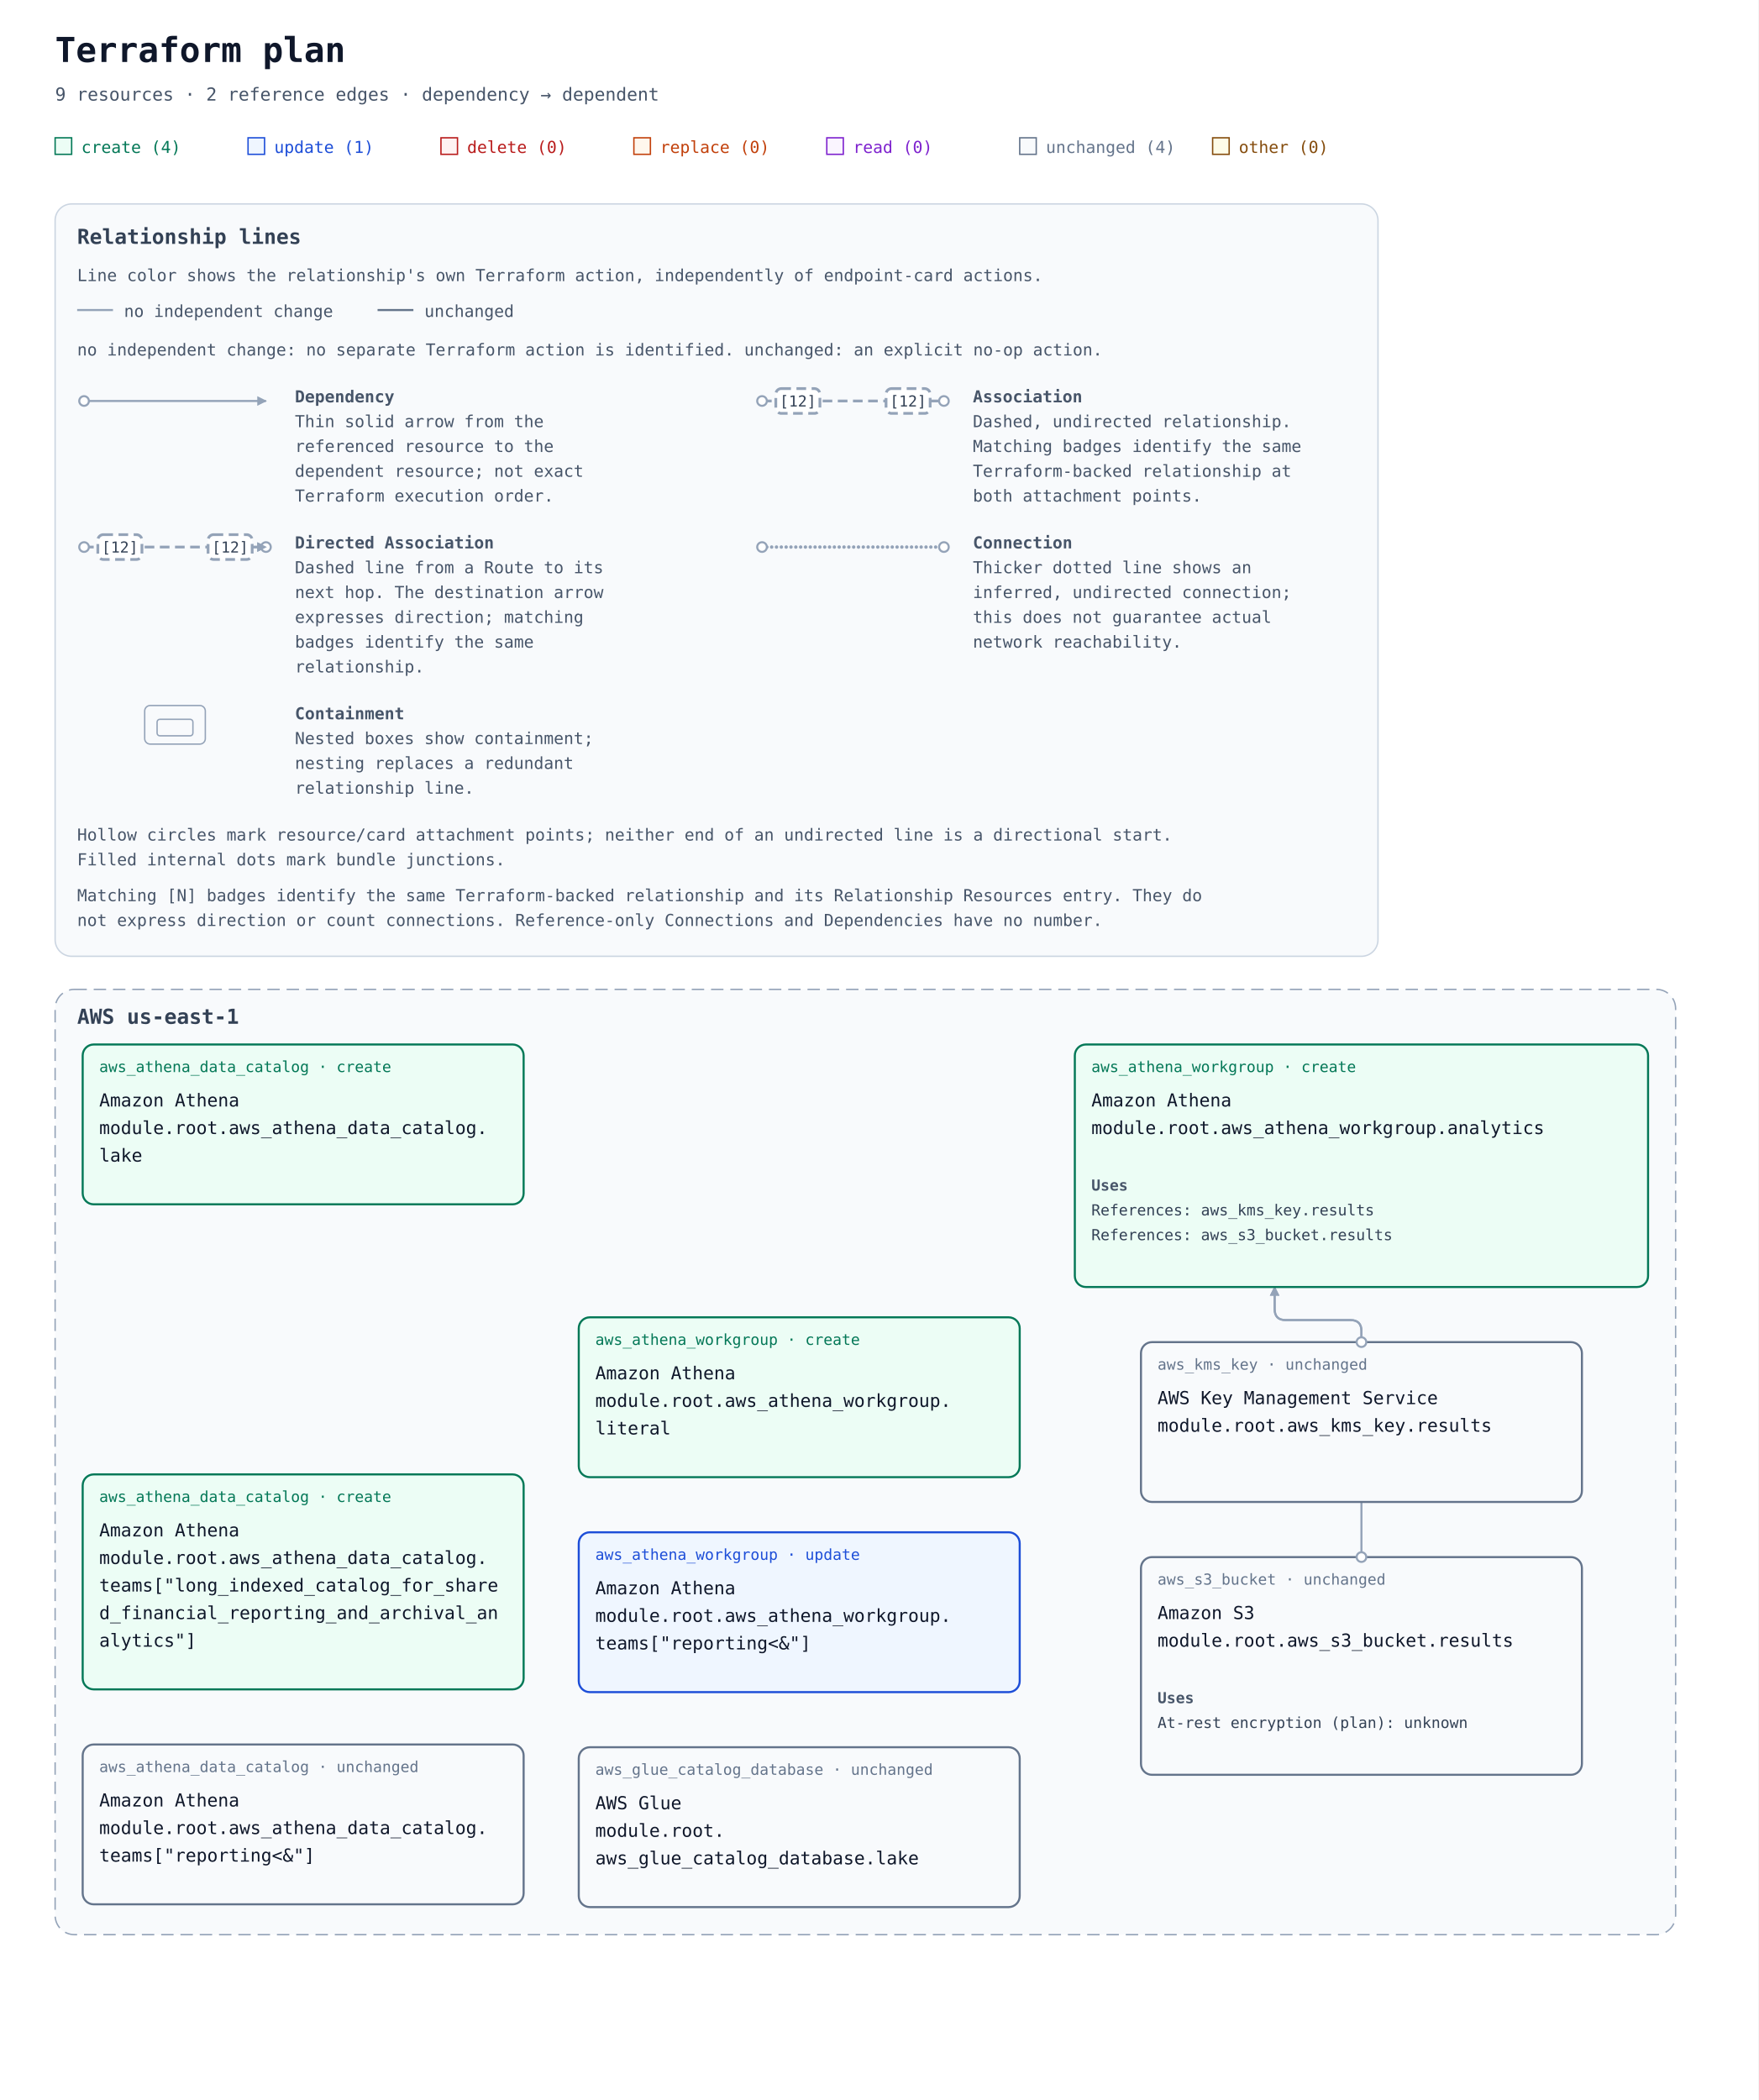
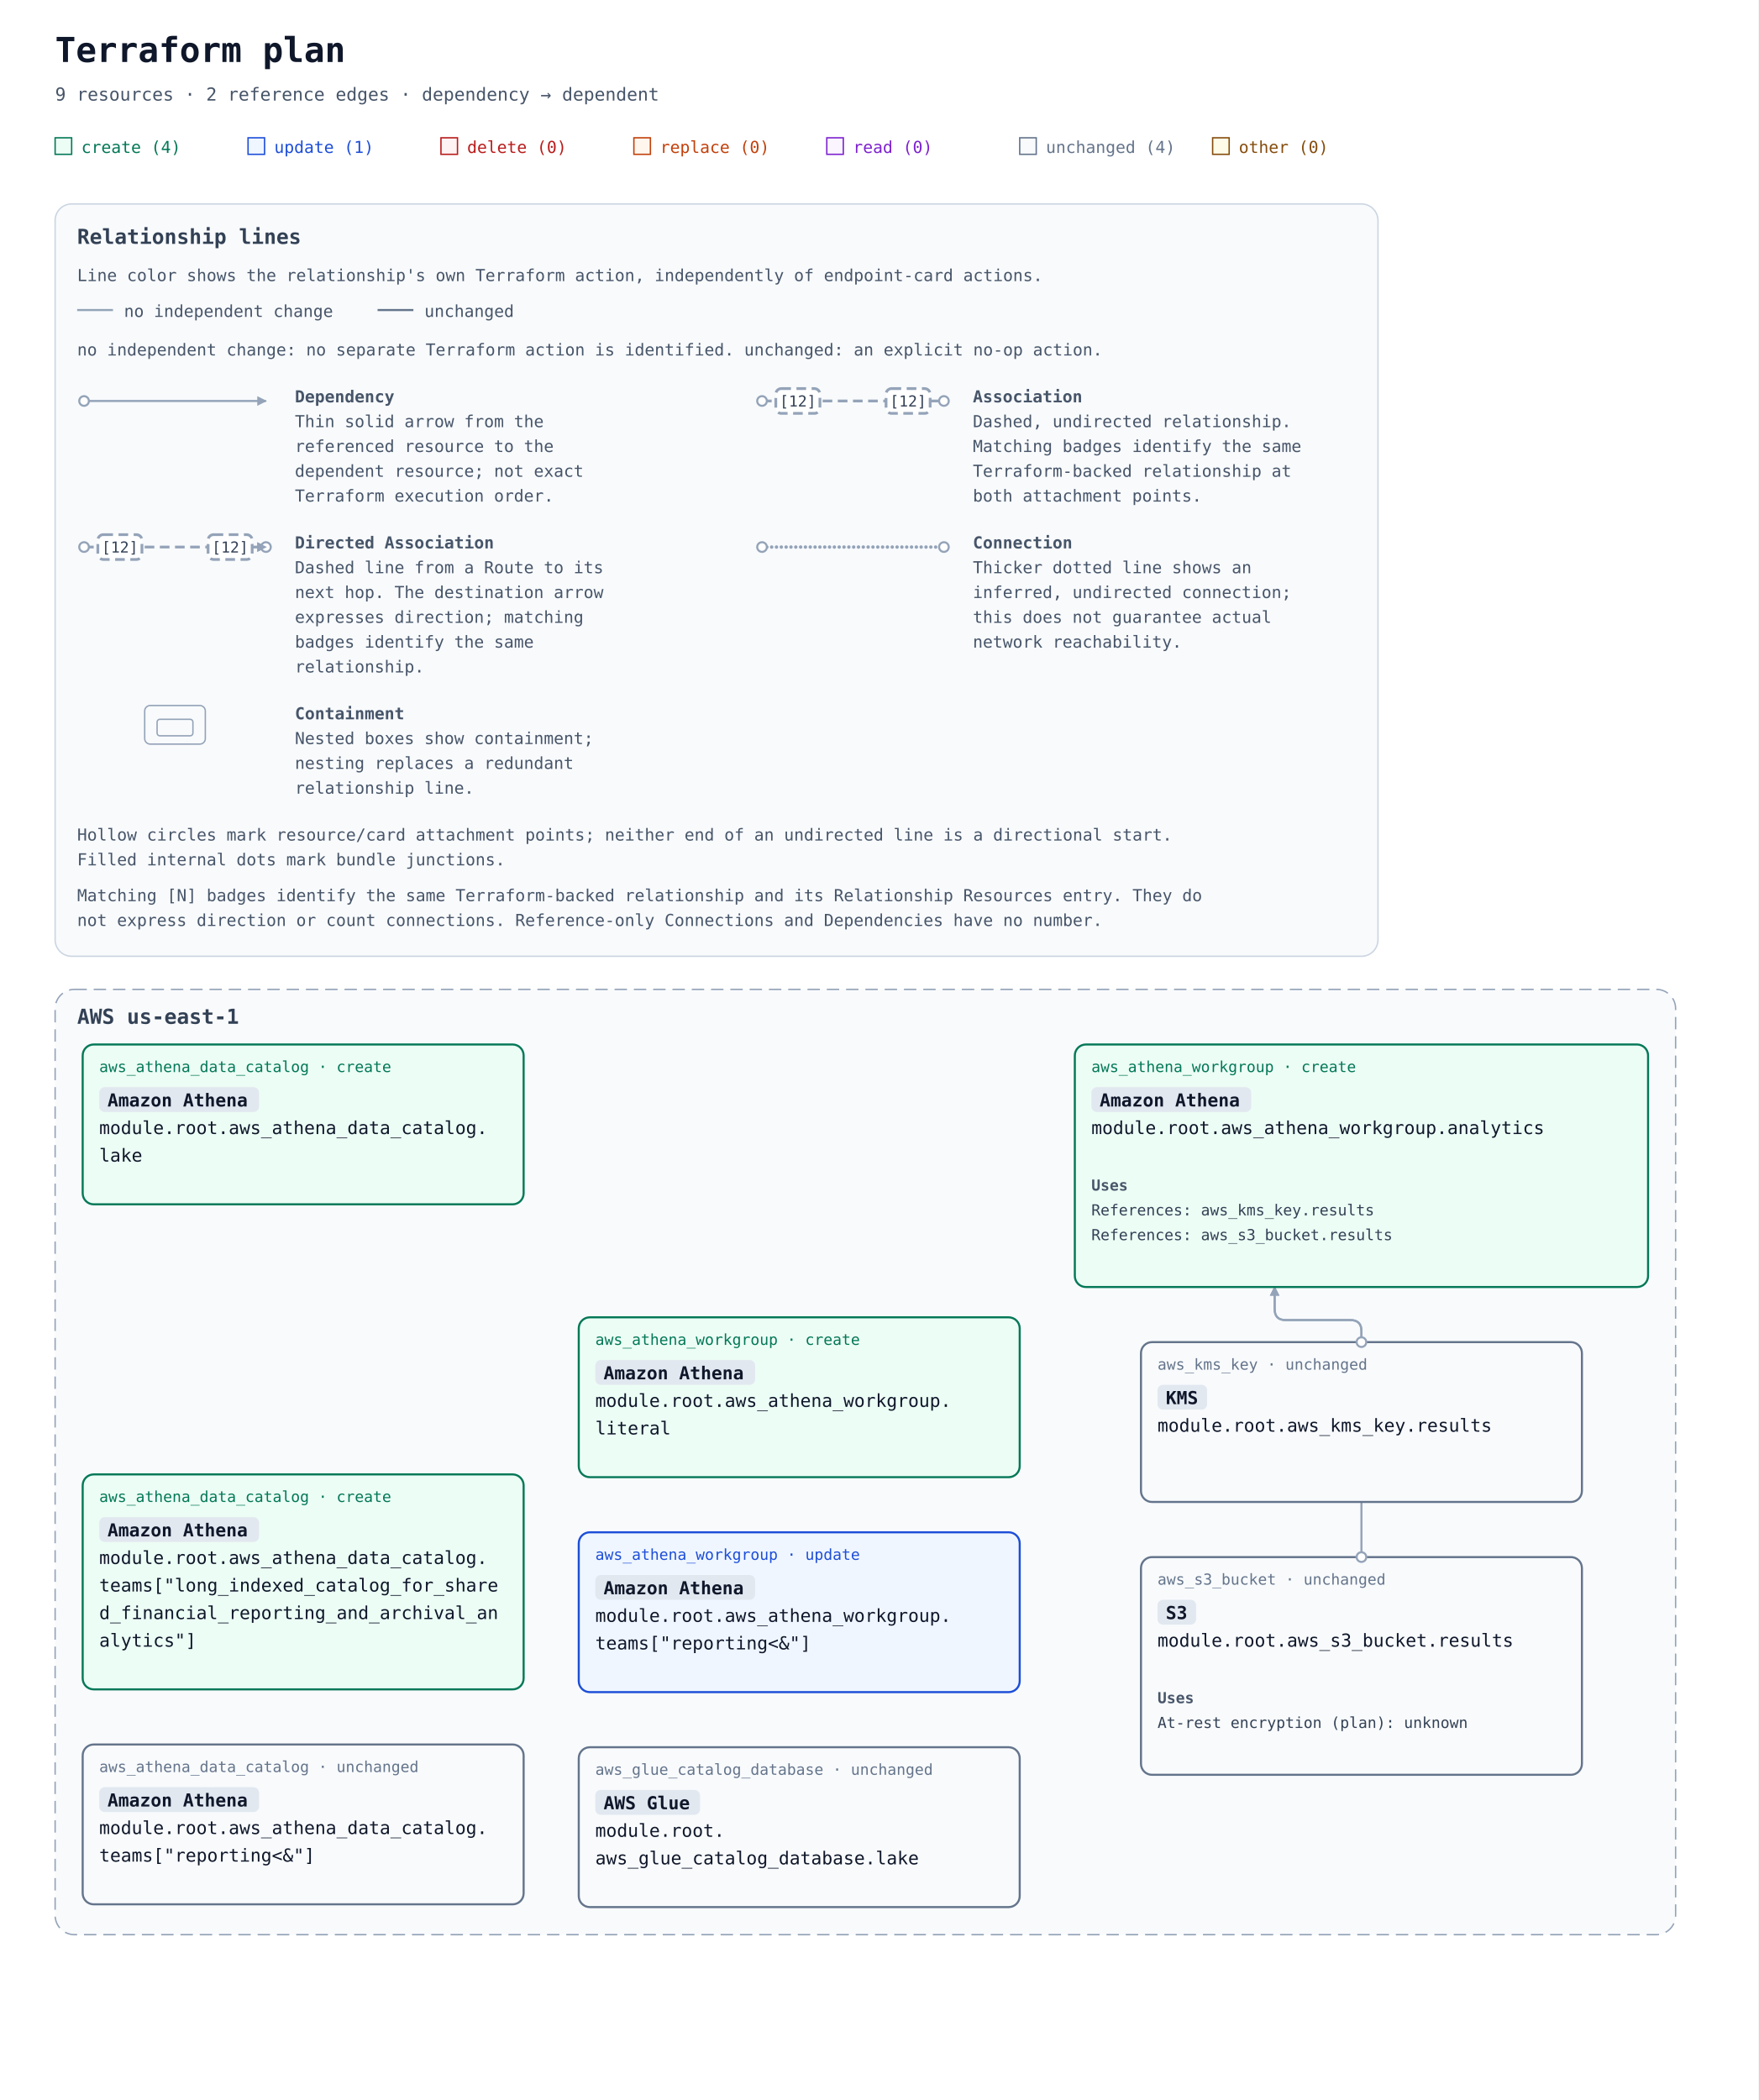
<svg xmlns="http://www.w3.org/2000/svg" width="1276" height="1524" viewBox="0 0 1276 1524" role="img" aria-labelledby="title description">
  <defs>
    <marker id="arrow" viewBox="0 0 10 10" refX="9" refY="5" markerWidth="7" markerHeight="7" markerUnits="userSpaceOnUse" orient="auto-start-reverse">
      <path d="M 0 0 L 10 5 L 0 10 z" fill="#94a3b8" />
    </marker>
  </defs>
  <rect width="100%" height="100%" fill="#ffffff" />
  <g font-family="ui-monospace, SFMono-Regular, Consolas, monospace">
    <text x="40" y="45" font-size="25" font-weight="700" fill="#0f172a">Terraform plan</text>
    <text x="40" y="73" font-size="13" fill="#475569">9 resources · 2 reference edges · dependency → dependent</text>
    <rect x="40" y="100" width="12" height="12" fill="#ecfdf5" stroke="#047857" />
    <text x="59" y="111" font-size="12" fill="#047857">create (4)</text>
    <rect x="180" y="100" width="12" height="12" fill="#eff6ff" stroke="#1d4ed8" />
    <text x="199" y="111" font-size="12" fill="#1d4ed8">update (1)</text>
    <rect x="320" y="100" width="12" height="12" fill="#fef2f2" stroke="#b91c1c" />
    <text x="339" y="111" font-size="12" fill="#b91c1c">delete (0)</text>
    <rect x="460" y="100" width="12" height="12" fill="#fff7ed" stroke="#c2410c" />
    <text x="479" y="111" font-size="12" fill="#c2410c">replace (0)</text>
    <rect x="600" y="100" width="12" height="12" fill="#faf5ff" stroke="#7e22ce" />
    <text x="619" y="111" font-size="12" fill="#7e22ce">read (0)</text>
    <rect x="740" y="100" width="12" height="12" fill="#f8fafc" stroke="#64748b" />
    <text x="759" y="111" font-size="12" fill="#64748b">unchanged (4)</text>
    <rect x="880" y="100" width="12" height="12" fill="#fefce8" stroke="#854d0e" />
    <text x="899" y="111" font-size="12" fill="#854d0e">other (0)</text>
    <g id="relationship-legend" font-size="12" fill="#475569" transform="translate(40 148)">
      <rect width="960" height="546" rx="12" fill="#f8fafc" stroke="#cbd5e1" />
      <text x="16" y="29" font-size="15" font-weight="700" fill="#334155">Relationship lines</text>
      <text x="16" y="56">Line color shows the relationship's own Terraform action, independently of endpoint-card actions.</text>
      <path data-legend-action="none" d="M 16 77 H 42" fill="none" stroke="#94a3b8" stroke-width="1.5" />
      <text x="50" y="82">no independent change</text>
      <path data-legend-action="unchanged" d="M 234 77 H 260" fill="none" stroke="#64748b" stroke-width="1.5" />
      <text x="268" y="82">unchanged</text>
      <text x="16" y="110">no independent change: no separate Terraform action is identified. unchanged: an explicit no-op action.</text>
      <g data-legend-entry="dependency" transform="translate(0 132)">
        <g data-legend-sample="dependency">
          <path data-legend-kind="dependency" data-directionality="directed" d="M 21 11 H 153" fill="none" stroke="#94a3b8" stroke-width="1.5" marker-end="url(#arrow)" />
          <circle data-legend-endpoint="source" cx="21" cy="11" r="3.5" fill="#ffffff" stroke="#94a3b8" stroke-width="1.5" />
        </g>
        <text x="174" y="12" font-weight="700">Dependency</text>
        <text x="174" y="30">Thin solid arrow from the</text>
        <text x="174" y="48">referenced resource to the</text>
        <text x="174" y="66">dependent resource; not exact</text>
        <text x="174" y="84">Terraform execution order.</text>
      </g>
      <g data-legend-entry="association" transform="translate(492 132)">
        <g data-legend-sample="association">
          <path data-legend-kind="association" data-directionality="undirected" d="M 21 11 H 153" fill="none" stroke="#94a3b8" stroke-width="2" stroke-dasharray="7 4" />
          <circle data-legend-endpoint="source" cx="21" cy="11" r="3.5" fill="#ffffff" stroke="#94a3b8" stroke-width="1.5" />
          <circle data-legend-endpoint="target" cx="153" cy="11" r="3.5" fill="#ffffff" stroke="#94a3b8" stroke-width="1.5" />
          <g data-legend-badge="source">
            <rect x="31" y="2" width="32" height="18" rx="4" fill="#ffffff" stroke="#94a3b8" stroke-width="2" stroke-dasharray="7 4" />
            <text x="47" y="15" text-anchor="middle" font-size="11" fill="#334155">[12]</text>
          </g>
          <g data-legend-badge="target">
            <rect x="111" y="2" width="32" height="18" rx="4" fill="#ffffff" stroke="#94a3b8" stroke-width="2" stroke-dasharray="7 4" />
            <text x="127" y="15" text-anchor="middle" font-size="11" fill="#334155">[12]</text>
          </g>
        </g>
        <text x="174" y="12" font-weight="700">Association</text>
        <text x="174" y="30">Dashed, undirected relationship.</text>
        <text x="174" y="48">Matching badges identify the same</text>
        <text x="174" y="66">Terraform-backed relationship at</text>
        <text x="174" y="84">both attachment points.</text>
      </g>
      <g data-legend-entry="directed-association" transform="translate(0 238)">
        <g data-legend-sample="directed-association">
          <path data-legend-kind="directed-association" data-directionality="directed" d="M 21 11 H 153" fill="none" stroke="#94a3b8" stroke-width="2" stroke-dasharray="7 4" marker-end="url(#arrow)" />
          <circle data-legend-endpoint="source" cx="21" cy="11" r="3.5" fill="#ffffff" stroke="#94a3b8" stroke-width="1.5" />
          <circle data-legend-endpoint="target" cx="153" cy="11" r="3.5" fill="#ffffff" stroke="#94a3b8" stroke-width="1.5" />
          <path data-legend-arrow="true" d="M 146.7 7.5 L 153.7 11 L 146.7 14.5 Z" fill="#94a3b8" />
          <g data-legend-badge="source">
            <rect x="31" y="2" width="32" height="18" rx="4" fill="#ffffff" stroke="#94a3b8" stroke-width="2" stroke-dasharray="7 4" />
            <text x="47" y="15" text-anchor="middle" font-size="11" fill="#334155">[12]</text>
          </g>
          <g data-legend-badge="target">
            <rect x="111" y="2" width="32" height="18" rx="4" fill="#ffffff" stroke="#94a3b8" stroke-width="2" stroke-dasharray="7 4" />
            <text x="127" y="15" text-anchor="middle" font-size="11" fill="#334155">[12]</text>
          </g>
        </g>
        <text x="174" y="12" font-weight="700">Directed Association</text>
        <text x="174" y="30">Dashed line from a Route to its</text>
        <text x="174" y="48">next hop. The destination arrow</text>
        <text x="174" y="66">expresses direction; matching</text>
        <text x="174" y="84">badges identify the same</text>
        <text x="174" y="102">relationship.</text>
      </g>
      <g data-legend-entry="connection" transform="translate(492 238)">
        <g data-legend-sample="connection">
          <path data-legend-kind="connection" data-directionality="undirected" d="M 21 11 H 153" fill="none" stroke="#94a3b8" stroke-width="2.5" stroke-dasharray="0 3.5" stroke-linecap="round" />
          <circle data-legend-endpoint="source" cx="21" cy="11" r="3.5" fill="#ffffff" stroke="#94a3b8" stroke-width="1.5" />
          <circle data-legend-endpoint="target" cx="153" cy="11" r="3.5" fill="#ffffff" stroke="#94a3b8" stroke-width="1.5" />
        </g>
        <text x="174" y="12" font-weight="700">Connection</text>
        <text x="174" y="30">Thicker dotted line shows an</text>
        <text x="174" y="48">inferred, undirected connection;</text>
        <text x="174" y="66">this does not guarantee actual</text>
        <text x="174" y="84">network reachability.</text>
      </g>
      <g data-legend-entry="containment" transform="translate(0 362)">
        <g data-legend-sample="containment">
          <g data-legend-kind="containment" fill="none" stroke="#94a3b8">
            <rect x="65" y="2" width="44" height="28" rx="4" />
            <rect x="74" y="12" width="26" height="12" rx="2" />
          </g>
        </g>
        <text x="174" y="12" font-weight="700">Containment</text>
        <text x="174" y="30">Nested boxes show containment;</text>
        <text x="174" y="48">nesting replaces a redundant</text>
        <text x="174" y="66">relationship line.</text>
      </g>
      <text x="16" y="462">Hollow circles mark resource/card attachment points; neither end of an undirected line is a directional start.</text>
      <text x="16" y="480">Filled internal dots mark bundle junctions.</text>
      <text x="16" y="506">Matching [N] badges identify the same Terraform-backed relationship and its Relationship Resources entry. They do</text>
      <text x="16" y="524">not express direction or count connections. Reference-only Connections and Dependencies have no number.</text>
    </g>
    <g transform="translate(0 558)">
      <g data-architecture="true" transform="translate(0 0)">
        <g data-deployment-scope="true" data-scope-provider="AWS" data-region="us-east-1">
          <rect x="40" y="160" width="1176" height="686" rx="14" fill="#f8fafc" stroke="#94a3b8" stroke-dasharray="9 5" />
          <text x="56" y="185" font-size="15" font-weight="700" fill="#334155">AWS us-east-1</text>
        </g>
        <path d="M 988 416 L 988 408 Q 988 400 980 400 L 933 400 Q 925 400 925 392 L 925 376 " data-edge-kind="dependency" data-directionality="directed" data-source="resource-6177735f6b6d735f6b65792e726573756c7473-current" data-target="resource-6177735f617468656e615f776f726b67726f75702e616e616c7974696373-current" fill="none" stroke="#94a3b8" stroke-width="1.5" stroke-linejoin="round" marker-end="url(#arrow)" />
        <path d="M 988 572 L 988 408 Q 988 400 980 400 L 933 400 Q 925 400 925 392 L 925 376 " data-edge-kind="dependency" data-directionality="directed" data-source="resource-6177735f73335f6275636b65742e726573756c7473-current" data-target="resource-6177735f617468656e615f776f726b67726f75702e616e616c7974696373-current" fill="none" stroke="#94a3b8" stroke-width="1.5" stroke-linejoin="round" marker-end="url(#arrow)" />
        <g id="resource-6177735f617468656e615f646174615f636174616c6f672e6c616b65-current" data-architecture-id="terraform:6177735f617468656e615f646174615f636174616c6f672e6c616b65-current" data-qualified-address="module.root.aws_athena_data_catalog.lake" data-terraform-address="aws_athena_data_catalog.lake">
          <rect x="60" y="200" width="320" height="116" rx="8" fill="#ecfdf5" stroke="#047857" stroke-width="1.5" data-mode="managed" />
          <text x="72" y="220" font-size="11" fill="#047857">aws_athena_data_catalog · create</text>
-           <text data-service-name="true" x="72" y="245" font-size="13" fill="#0f172a" xml:space="preserve">Amazon Athena</text>
+           <rect data-service-badge="true" data-service-full-name="Amazon Athena" x="72" y="231" width="116" height="18" rx="4" fill="#e2e8f0" />
+           <text data-service-name="true" x="78" y="245" font-size="13" font-weight="700" fill="#0f172a" xml:space="preserve">Amazon Athena</text>
          <text x="72" y="265" font-size="13" fill="#0f172a" xml:space="preserve">module.root.aws_athena_data_catalog.</text>
          <text x="72" y="285" font-size="13" fill="#0f172a" xml:space="preserve">lake</text>
        </g>
        <g id="resource-6177735f617468656e615f646174615f636174616c6f672e7465616d735b226c6f6e675f696e64657865645f636174616c6f675f666f725f7368617265645f66696e616e6369616c5f7265706f7274696e675f616e645f617263686976616c5f616e616c7974696373225d-current" data-architecture-id="terraform:6177735f617468656e615f646174615f636174616c6f672e7465616d735b226c6f6e675f696e64657865645f636174616c6f675f666f725f7368617265645f66696e616e6369616c5f7265706f7274696e675f616e645f617263686976616c5f616e616c7974696373225d-current" data-qualified-address="module.root.aws_athena_data_catalog.teams[&quot;long_indexed_catalog_for_shared_financial_reporting_and_archival_analytics&quot;]" data-terraform-address="aws_athena_data_catalog.teams[&quot;long_indexed_catalog_for_shared_financial_reporting_and_archival_analytics&quot;]">
          <rect x="60" y="512" width="320" height="156" rx="8" fill="#ecfdf5" stroke="#047857" stroke-width="1.5" data-mode="managed" />
          <text x="72" y="532" font-size="11" fill="#047857">aws_athena_data_catalog · create</text>
-           <text data-service-name="true" x="72" y="557" font-size="13" fill="#0f172a" xml:space="preserve">Amazon Athena</text>
+           <rect data-service-badge="true" data-service-full-name="Amazon Athena" x="72" y="543" width="116" height="18" rx="4" fill="#e2e8f0" />
+           <text data-service-name="true" x="78" y="557" font-size="13" font-weight="700" fill="#0f172a" xml:space="preserve">Amazon Athena</text>
          <text x="72" y="577" font-size="13" fill="#0f172a" xml:space="preserve">module.root.aws_athena_data_catalog.</text>
          <text x="72" y="597" font-size="13" fill="#0f172a" xml:space="preserve">teams["long_indexed_catalog_for_share</text>
          <text x="72" y="617" font-size="13" fill="#0f172a" xml:space="preserve">d_financial_reporting_and_archival_an</text>
          <text x="72" y="637" font-size="13" fill="#0f172a" xml:space="preserve">alytics"]</text>
        </g>
        <g id="resource-6177735f617468656e615f646174615f636174616c6f672e7465616d735b227265706f7274696e673c26225d-current" data-architecture-id="terraform:6177735f617468656e615f646174615f636174616c6f672e7465616d735b227265706f7274696e673c26225d-current" data-qualified-address="module.root.aws_athena_data_catalog.teams[&quot;reporting&lt;&amp;&quot;]" data-terraform-address="aws_athena_data_catalog.teams[&quot;reporting&lt;&amp;&quot;]">
          <rect x="60" y="708" width="320" height="116" rx="8" fill="#f8fafc" stroke="#64748b" stroke-width="1.5" data-mode="managed" />
          <text x="72" y="728" font-size="11" fill="#64748b">aws_athena_data_catalog · unchanged</text>
-           <text data-service-name="true" x="72" y="753" font-size="13" fill="#0f172a" xml:space="preserve">Amazon Athena</text>
+           <rect data-service-badge="true" data-service-full-name="Amazon Athena" x="72" y="739" width="116" height="18" rx="4" fill="#e2e8f0" />
+           <text data-service-name="true" x="78" y="753" font-size="13" font-weight="700" fill="#0f172a" xml:space="preserve">Amazon Athena</text>
          <text x="72" y="773" font-size="13" fill="#0f172a" xml:space="preserve">module.root.aws_athena_data_catalog.</text>
          <text x="72" y="793" font-size="13" fill="#0f172a" xml:space="preserve">teams["reporting&lt;&amp;"]</text>
        </g>
        <g id="resource-6177735f617468656e615f776f726b67726f75702e616e616c7974696373-current" data-architecture-id="terraform:6177735f617468656e615f776f726b67726f75702e616e616c7974696373-current" data-qualified-address="module.root.aws_athena_workgroup.analytics" data-terraform-address="aws_athena_workgroup.analytics">
          <rect x="780" y="200" width="416" height="176" rx="8" fill="#ecfdf5" stroke="#047857" stroke-width="1.5" data-mode="managed" />
          <text x="792" y="220" font-size="11" fill="#047857">aws_athena_workgroup · create</text>
-           <text data-service-name="true" x="792" y="245" font-size="13" fill="#0f172a" xml:space="preserve">Amazon Athena</text>
+           <rect data-service-badge="true" data-service-full-name="Amazon Athena" x="792" y="231" width="116" height="18" rx="4" fill="#e2e8f0" />
+           <text data-service-name="true" x="798" y="245" font-size="13" font-weight="700" fill="#0f172a" xml:space="preserve">Amazon Athena</text>
          <text x="792" y="265" font-size="13" fill="#0f172a" xml:space="preserve">module.root.aws_athena_workgroup.analytics</text>
          <g data-resource-references="true">
            <text x="792" y="306" font-size="11" font-weight="700" fill="#475569">Uses</text>
            <a href="#resource-6177735f6b6d735f6b65792e726573756c7473-current" data-reference-attribute="configuration.result_configuration.encryption_configuration.kms_key_arn">
              <text x="792" y="324" font-size="11" fill="#334155" xml:space="preserve">References: aws_kms_key.results</text>
            </a>
            <a href="#resource-6177735f73335f6275636b65742e726573756c7473-current" data-reference-attribute="configuration.result_configuration.output_location">
              <text x="792" y="342" font-size="11" fill="#334155" xml:space="preserve">References: aws_s3_bucket.results</text>
            </a>
          </g>
        </g>
        <g id="resource-6177735f617468656e615f776f726b67726f75702e6c69746572616c-current" data-architecture-id="terraform:6177735f617468656e615f776f726b67726f75702e6c69746572616c-current" data-qualified-address="module.root.aws_athena_workgroup.literal" data-terraform-address="aws_athena_workgroup.literal">
          <rect x="420" y="398" width="320" height="116" rx="8" fill="#ecfdf5" stroke="#047857" stroke-width="1.5" data-mode="managed" />
          <text x="432" y="418" font-size="11" fill="#047857">aws_athena_workgroup · create</text>
-           <text data-service-name="true" x="432" y="443" font-size="13" fill="#0f172a" xml:space="preserve">Amazon Athena</text>
+           <rect data-service-badge="true" data-service-full-name="Amazon Athena" x="432" y="429" width="116" height="18" rx="4" fill="#e2e8f0" />
+           <text data-service-name="true" x="438" y="443" font-size="13" font-weight="700" fill="#0f172a" xml:space="preserve">Amazon Athena</text>
          <text x="432" y="463" font-size="13" fill="#0f172a" xml:space="preserve">module.root.aws_athena_workgroup.</text>
          <text x="432" y="483" font-size="13" fill="#0f172a" xml:space="preserve">literal</text>
        </g>
        <g id="resource-6177735f617468656e615f776f726b67726f75702e7465616d735b227265706f7274696e673c26225d-current" data-architecture-id="terraform:6177735f617468656e615f776f726b67726f75702e7465616d735b227265706f7274696e673c26225d-current" data-qualified-address="module.root.aws_athena_workgroup.teams[&quot;reporting&lt;&amp;&quot;]" data-terraform-address="aws_athena_workgroup.teams[&quot;reporting&lt;&amp;&quot;]">
          <rect x="420" y="554" width="320" height="116" rx="8" fill="#eff6ff" stroke="#1d4ed8" stroke-width="1.5" data-mode="managed" />
          <text x="432" y="574" font-size="11" fill="#1d4ed8">aws_athena_workgroup · update</text>
-           <text data-service-name="true" x="432" y="599" font-size="13" fill="#0f172a" xml:space="preserve">Amazon Athena</text>
+           <rect data-service-badge="true" data-service-full-name="Amazon Athena" x="432" y="585" width="116" height="18" rx="4" fill="#e2e8f0" />
+           <text data-service-name="true" x="438" y="599" font-size="13" font-weight="700" fill="#0f172a" xml:space="preserve">Amazon Athena</text>
          <text x="432" y="619" font-size="13" fill="#0f172a" xml:space="preserve">module.root.aws_athena_workgroup.</text>
          <text x="432" y="639" font-size="13" fill="#0f172a" xml:space="preserve">teams["reporting&lt;&amp;"]</text>
        </g>
        <g id="resource-6177735f676c75655f636174616c6f675f64617461626173652e6c616b65-current" data-architecture-id="terraform:6177735f676c75655f636174616c6f675f64617461626173652e6c616b65-current" data-qualified-address="module.root.aws_glue_catalog_database.lake" data-terraform-address="aws_glue_catalog_database.lake">
          <rect x="420" y="710" width="320" height="116" rx="8" fill="#f8fafc" stroke="#64748b" stroke-width="1.5" data-mode="managed" />
          <text x="432" y="730" font-size="11" fill="#64748b">aws_glue_catalog_database · unchanged</text>
-           <text data-service-name="true" x="432" y="755" font-size="13" fill="#0f172a" xml:space="preserve">AWS Glue</text>
+           <rect data-service-badge="true" data-service-full-name="AWS Glue" x="432" y="741" width="76" height="18" rx="4" fill="#e2e8f0" />
+           <text data-service-name="true" x="438" y="755" font-size="13" font-weight="700" fill="#0f172a" xml:space="preserve">AWS Glue</text>
          <text x="432" y="775" font-size="13" fill="#0f172a" xml:space="preserve">module.root.</text>
          <text x="432" y="795" font-size="13" fill="#0f172a" xml:space="preserve">aws_glue_catalog_database.lake</text>
        </g>
        <g id="resource-6177735f6b6d735f6b65792e726573756c7473-current" data-architecture-id="terraform:6177735f6b6d735f6b65792e726573756c7473-current" data-qualified-address="module.root.aws_kms_key.results" data-terraform-address="aws_kms_key.results">
          <rect x="828" y="416" width="320" height="116" rx="8" fill="#f8fafc" stroke="#64748b" stroke-width="1.5" data-mode="managed" />
          <text x="840" y="436" font-size="11" fill="#64748b">aws_kms_key · unchanged</text>
-           <text data-service-name="true" x="840" y="461" font-size="13" fill="#0f172a" xml:space="preserve">AWS Key Management Service</text>
+           <rect data-service-badge="true" data-service-full-name="AWS Key Management Service" x="840" y="447" width="36" height="18" rx="4" fill="#e2e8f0" />
+           <text data-service-name="true" x="846" y="461" font-size="13" font-weight="700" fill="#0f172a" xml:space="preserve">KMS</text>
          <text x="840" y="481" font-size="13" fill="#0f172a" xml:space="preserve">module.root.aws_kms_key.results</text>
        </g>
        <g id="resource-6177735f73335f6275636b65742e726573756c7473-current" data-architecture-id="terraform:6177735f73335f6275636b65742e726573756c7473-current" data-qualified-address="module.root.aws_s3_bucket.results" data-terraform-address="aws_s3_bucket.results">
          <rect x="828" y="572" width="320" height="158" rx="8" fill="#f8fafc" stroke="#64748b" stroke-width="1.5" data-mode="managed" />
          <text x="840" y="592" font-size="11" fill="#64748b">aws_s3_bucket · unchanged</text>
-           <text data-service-name="true" x="840" y="617" font-size="13" fill="#0f172a" xml:space="preserve">Amazon S3</text>
+           <rect data-service-badge="true" data-service-full-name="Amazon S3" x="840" y="603" width="28" height="18" rx="4" fill="#e2e8f0" />
+           <text data-service-name="true" x="846" y="617" font-size="13" font-weight="700" fill="#0f172a" xml:space="preserve">S3</text>
          <text x="840" y="637" font-size="13" fill="#0f172a" xml:space="preserve">module.root.aws_s3_bucket.results</text>
          <g data-resource-references="true">
            <text x="840" y="678" font-size="11" font-weight="700" fill="#475569">Uses</text>
            <g>
              <text x="840" y="696" font-size="11" fill="#334155" xml:space="preserve">At-rest encryption (plan): unknown</text>
            </g>
          </g>
        </g>
        <g data-endpoints="true" data-source="resource-6177735f6b6d735f6b65792e726573756c7473-current" data-target="resource-6177735f617468656e615f776f726b67726f75702e616e616c7974696373-current" aria-hidden="true">
          <circle data-endpoint="source" cx="988" cy="416" r="3.5" fill="#ffffff" stroke="#94a3b8" stroke-width="1.5" />
        </g>
        <g data-endpoints="true" data-source="resource-6177735f73335f6275636b65742e726573756c7473-current" data-target="resource-6177735f617468656e615f776f726b67726f75702e616e616c7974696373-current" aria-hidden="true">
          <circle data-endpoint="source" cx="988" cy="572" r="3.5" fill="#ffffff" stroke="#94a3b8" stroke-width="1.5" />
        </g>
      </g>
    </g>
  </g>
</svg>
